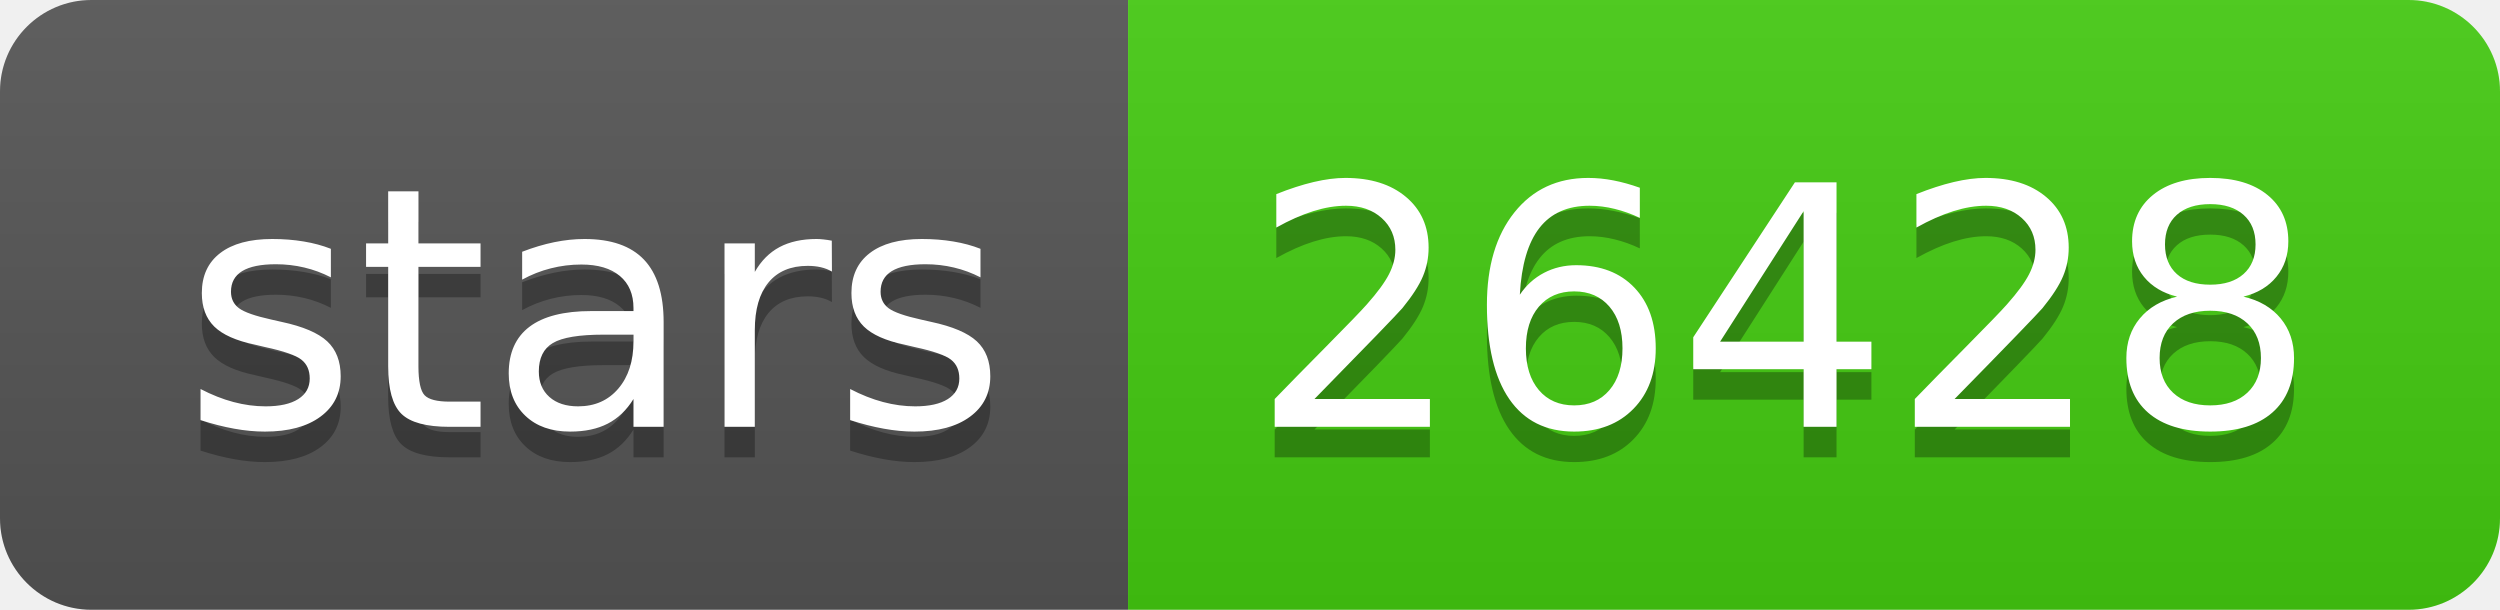
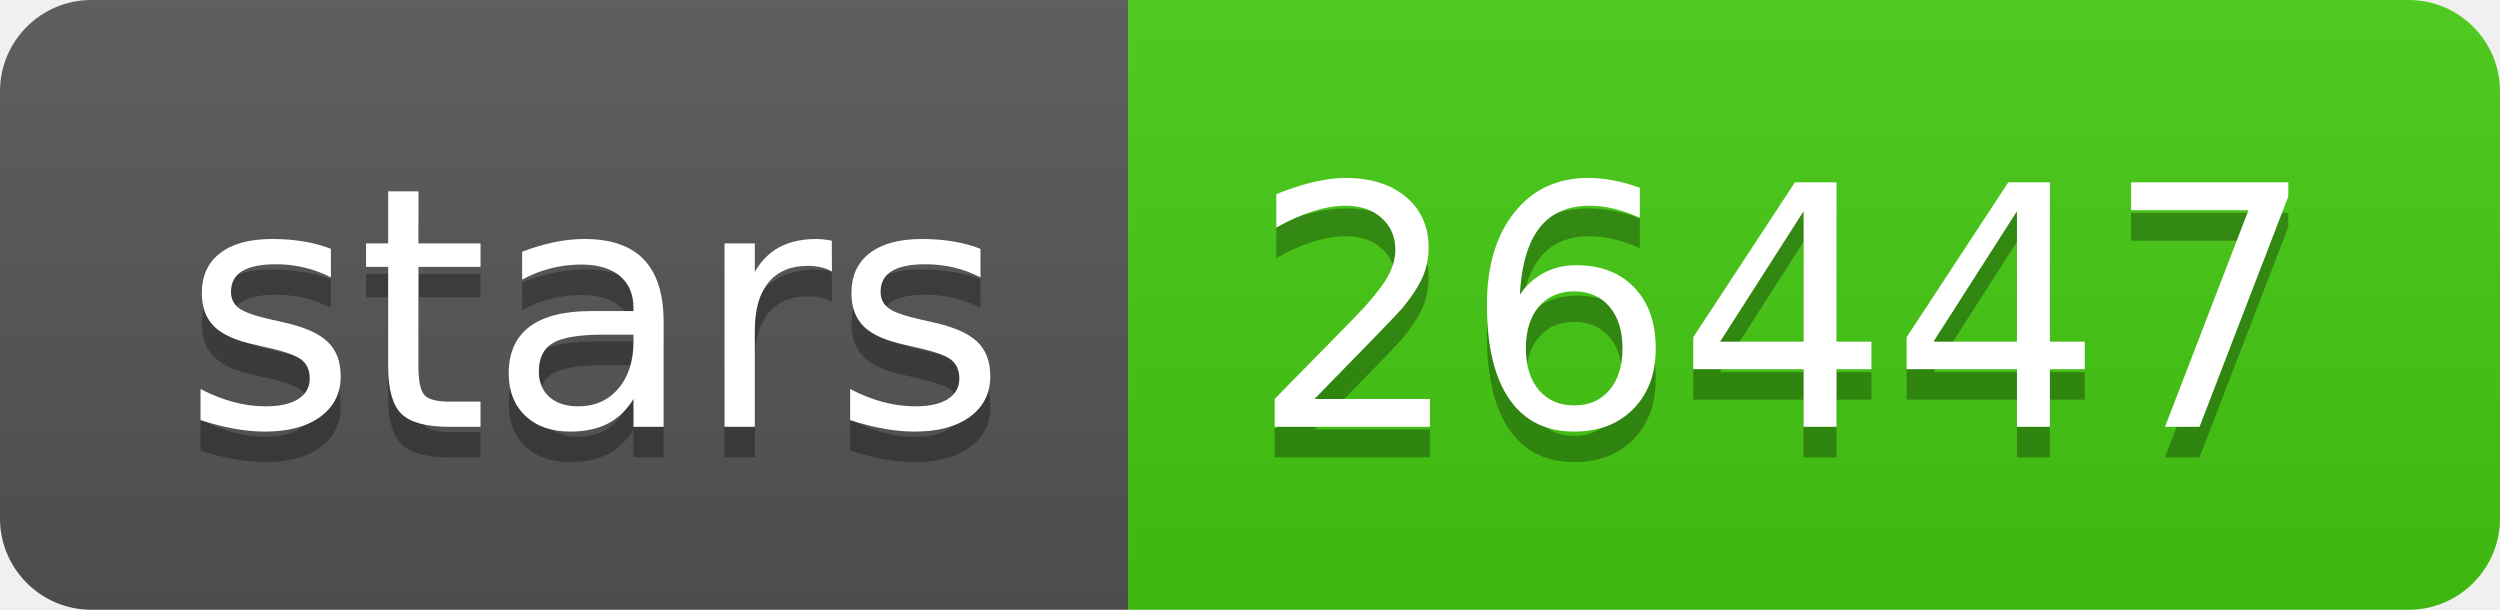
- <svg xmlns="http://www.w3.org/2000/svg" width="82" height="20" role="img" aria-label="stars: 26428">
+ <svg xmlns="http://www.w3.org/2000/svg" width="82" height="20" role="img" aria-label="stars: 26447">
  <linearGradient id="s" x2="0" y2="100%">
    <stop offset="0" stop-color="#bbb" stop-opacity=".1" />
    <stop offset="1" stop-opacity=".1" />
  </linearGradient>
  <clipPath id="r">
    <rect width="82" height="20" rx="3" fill="#fff" />
  </clipPath>
  <g clip-path="url(#r)">
    <rect width="37" height="20" fill="#555" />
    <rect x="37" width="45" height="20" fill="#4c1" />
    <rect width="82" height="20" fill="url(#s)" />
  </g>
  <g fill="#fff" text-anchor="middle" font-family="Verdana,Geneva,DejaVu Sans,sans-serif" text-rendering="geometricPrecision" font-size="110">
    <text aria-hidden="true" x="195" y="150" fill="#010101" fill-opacity=".3" transform="scale(.1)" textLength="270">stars</text>
    <text x="195" y="140" transform="scale(.1)" fill="#fff" textLength="270">stars</text>
-     <text aria-hidden="true" x="585" y="150" fill="#010101" fill-opacity=".3" transform="scale(.1)" textLength="350">26428</text>
-     <text x="585" y="140" transform="scale(.1)" fill="#fff" textLength="350">26428</text>
+     <text aria-hidden="true" x="585" y="150" fill="#010101" fill-opacity=".3" transform="scale(.1)" textLength="350">26447</text>
+     <text x="585" y="140" transform="scale(.1)" fill="#fff" textLength="350">26447</text>
  </g>
</svg>
